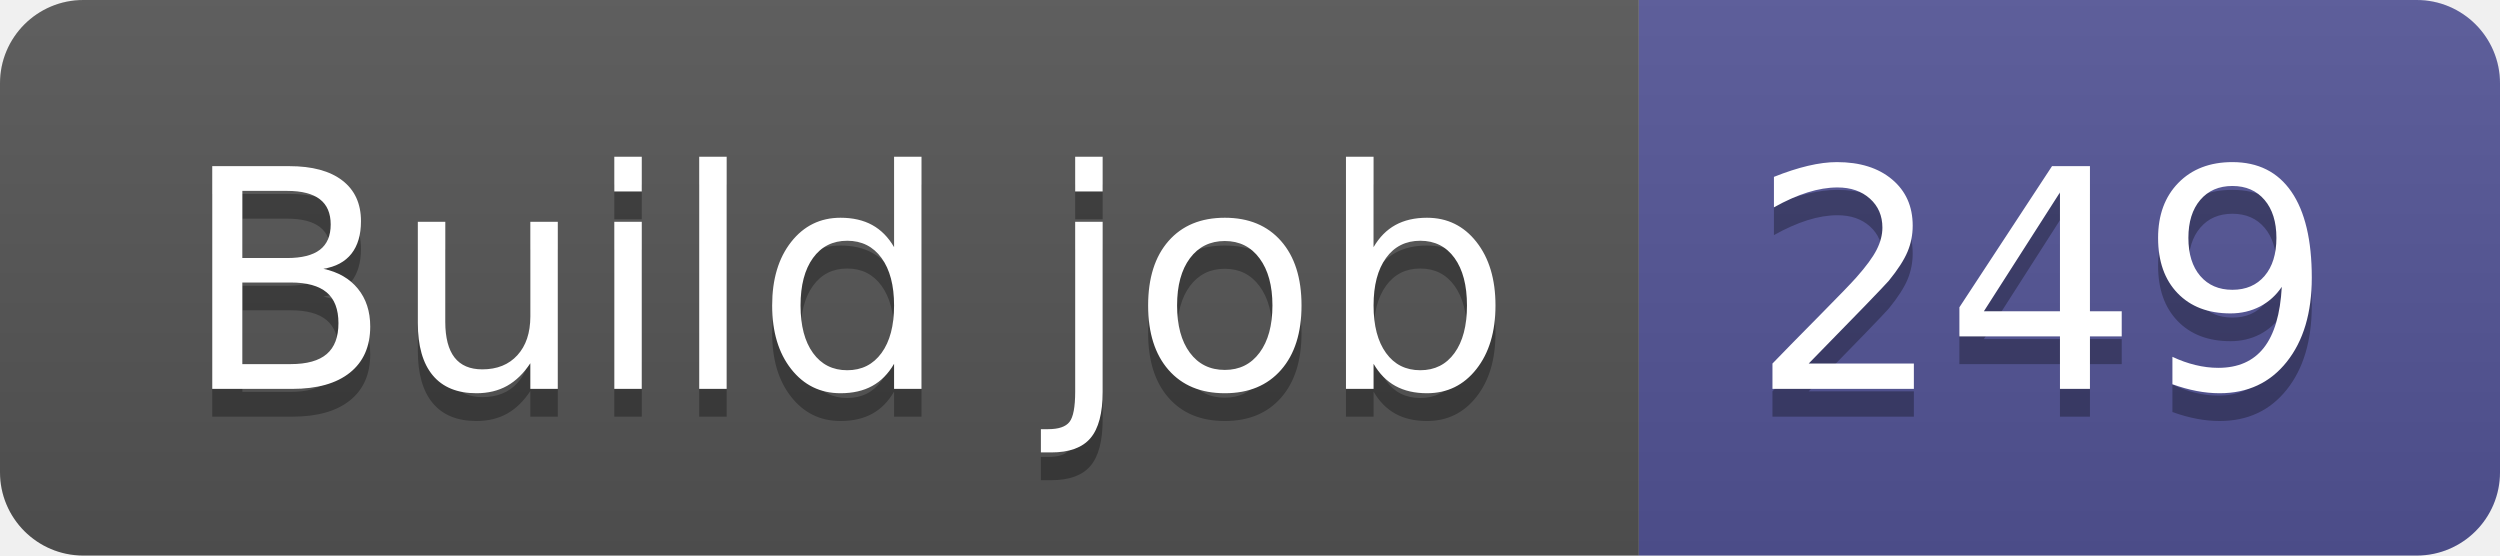
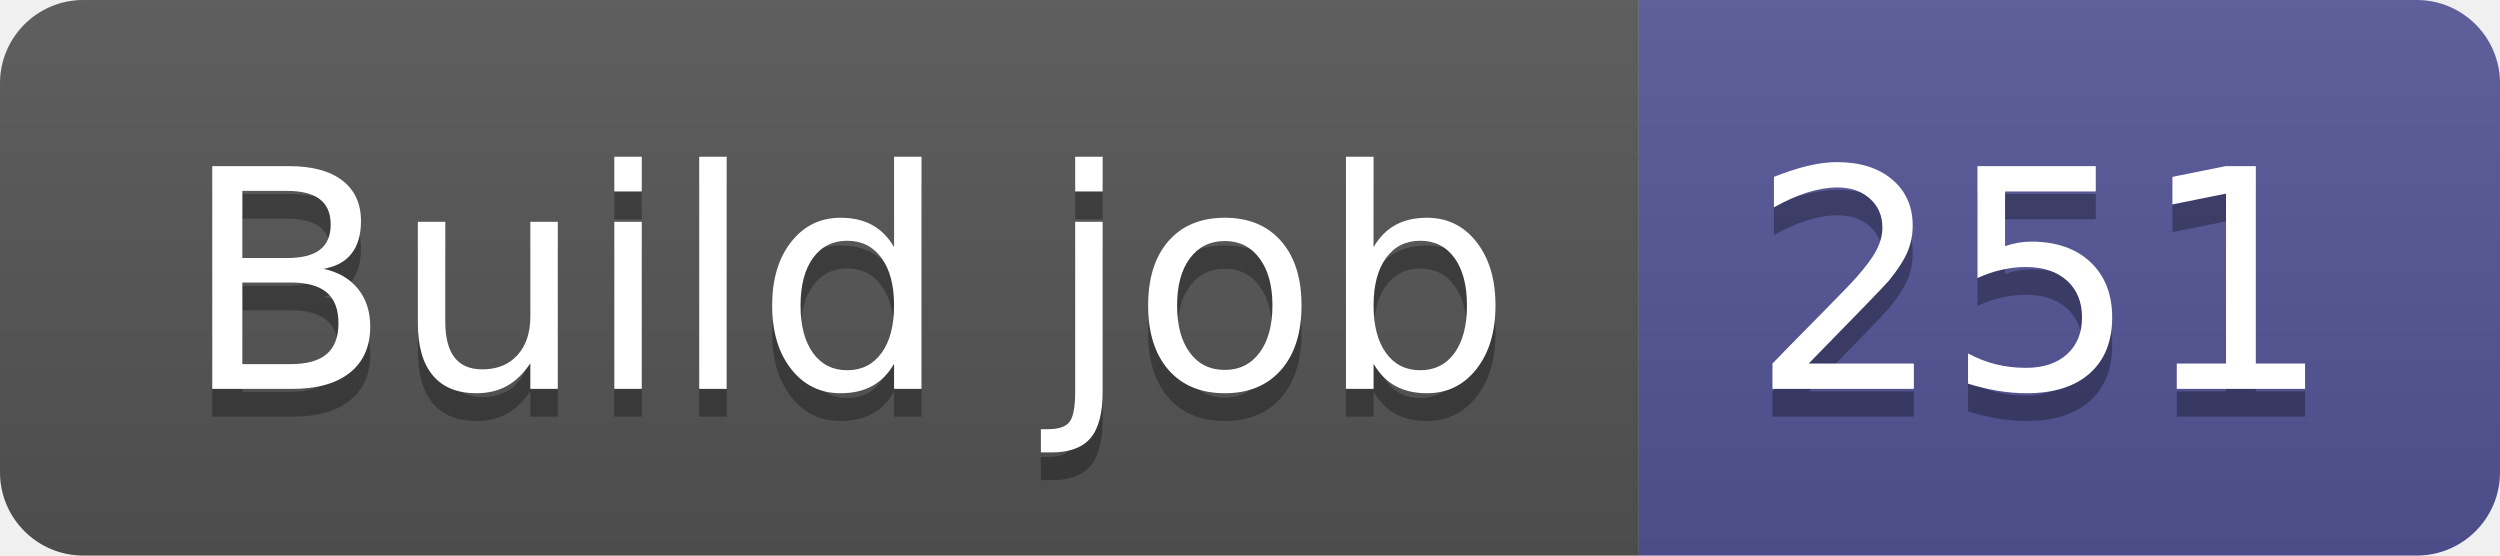
- <svg xmlns="http://www.w3.org/2000/svg" width="90" height="20" role="img" aria-label="Build job: 249">
+ <svg xmlns="http://www.w3.org/2000/svg" width="90" height="20" role="img" aria-label="Build job: 251">
  <linearGradient id="s" x2="0" y2="100%">
    <stop offset="0" stop-color="#bbb" stop-opacity=".1" />
    <stop offset="1" stop-opacity=".1" />
  </linearGradient>
  <clipPath id="r">
    <rect width="90" height="20" rx="3" fill="#fff" />
  </clipPath>
  <g clip-path="url(#r)">
    <rect width="59" height="20" fill="#555" />
    <rect x="59" width="31" height="20" fill="#535597" />
    <rect width="90" height="20" fill="url(#s)" />
  </g>
  <g fill="#fff" text-anchor="middle" font-family="Verdana,Geneva,DejaVu Sans,sans-serif" text-rendering="geometricPrecision" font-size="110">
    <text aria-hidden="true" x="305" y="150" fill="#010101" fill-opacity=".3" transform="scale(.1)" textLength="490">Build job</text>
    <text x="305" y="140" transform="scale(.1)" fill="#fff" textLength="490">Build job</text>
-     <text aria-hidden="true" x="735" y="150" fill="#010101" fill-opacity=".3" transform="scale(.1)" textLength="210">249</text>
-     <text x="735" y="140" transform="scale(.1)" fill="#fff" textLength="210">249</text>
+     <text aria-hidden="true" x="735" y="150" fill="#010101" fill-opacity=".3" transform="scale(.1)" textLength="210">251</text>
+     <text x="735" y="140" transform="scale(.1)" fill="#fff" textLength="210">251</text>
  </g>
</svg>
